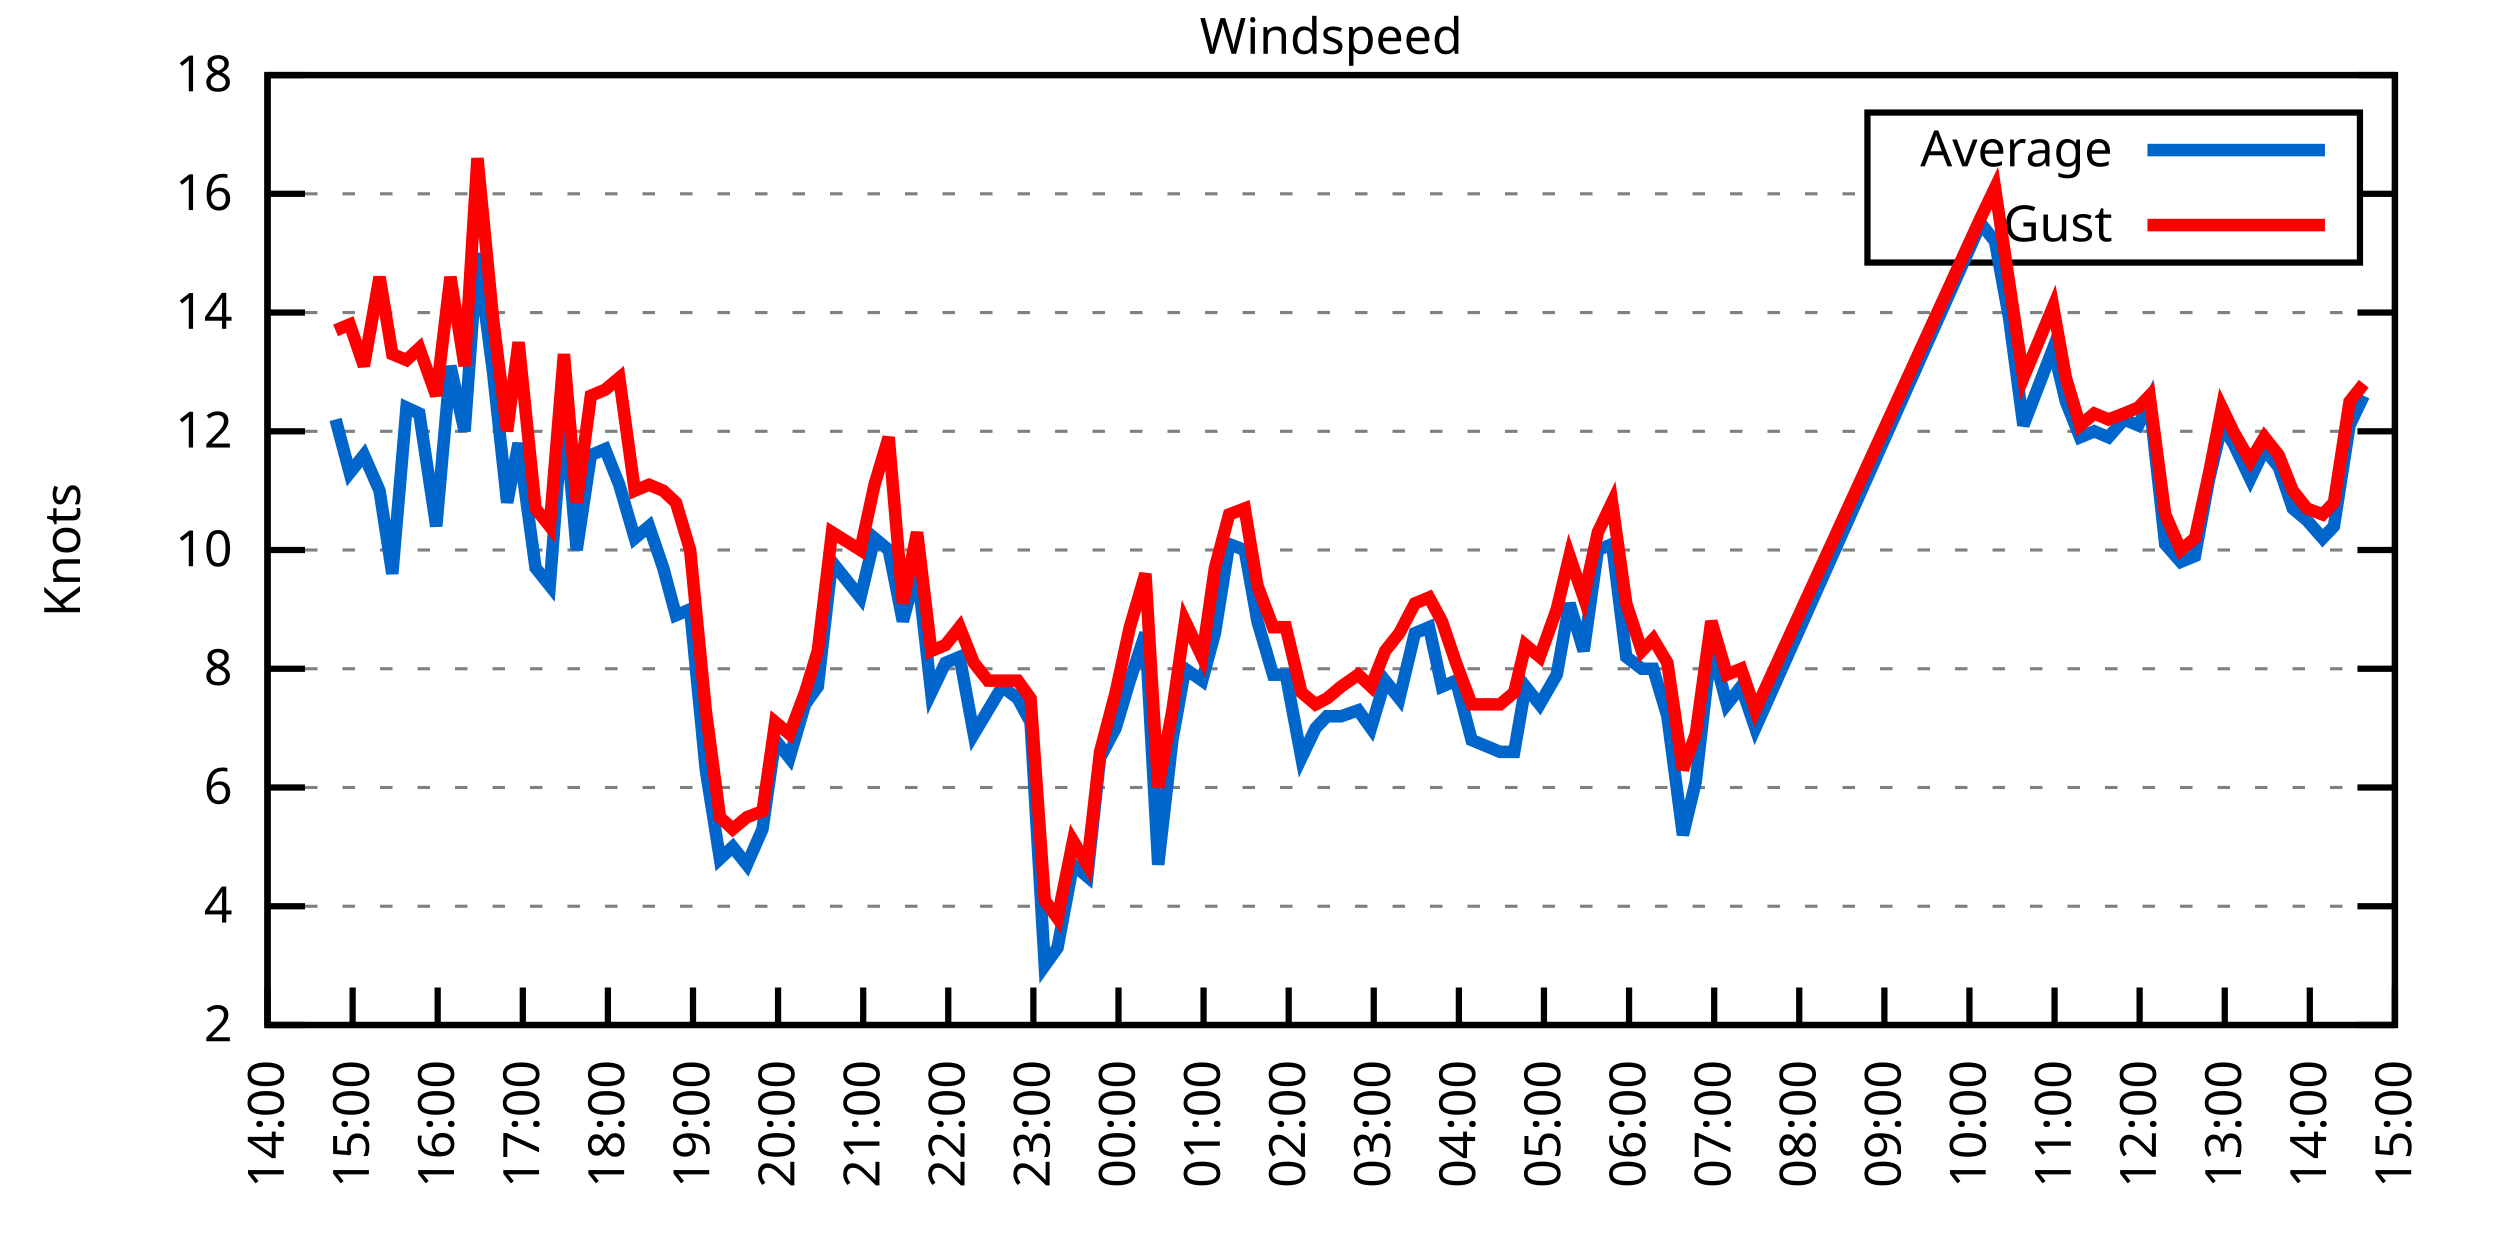
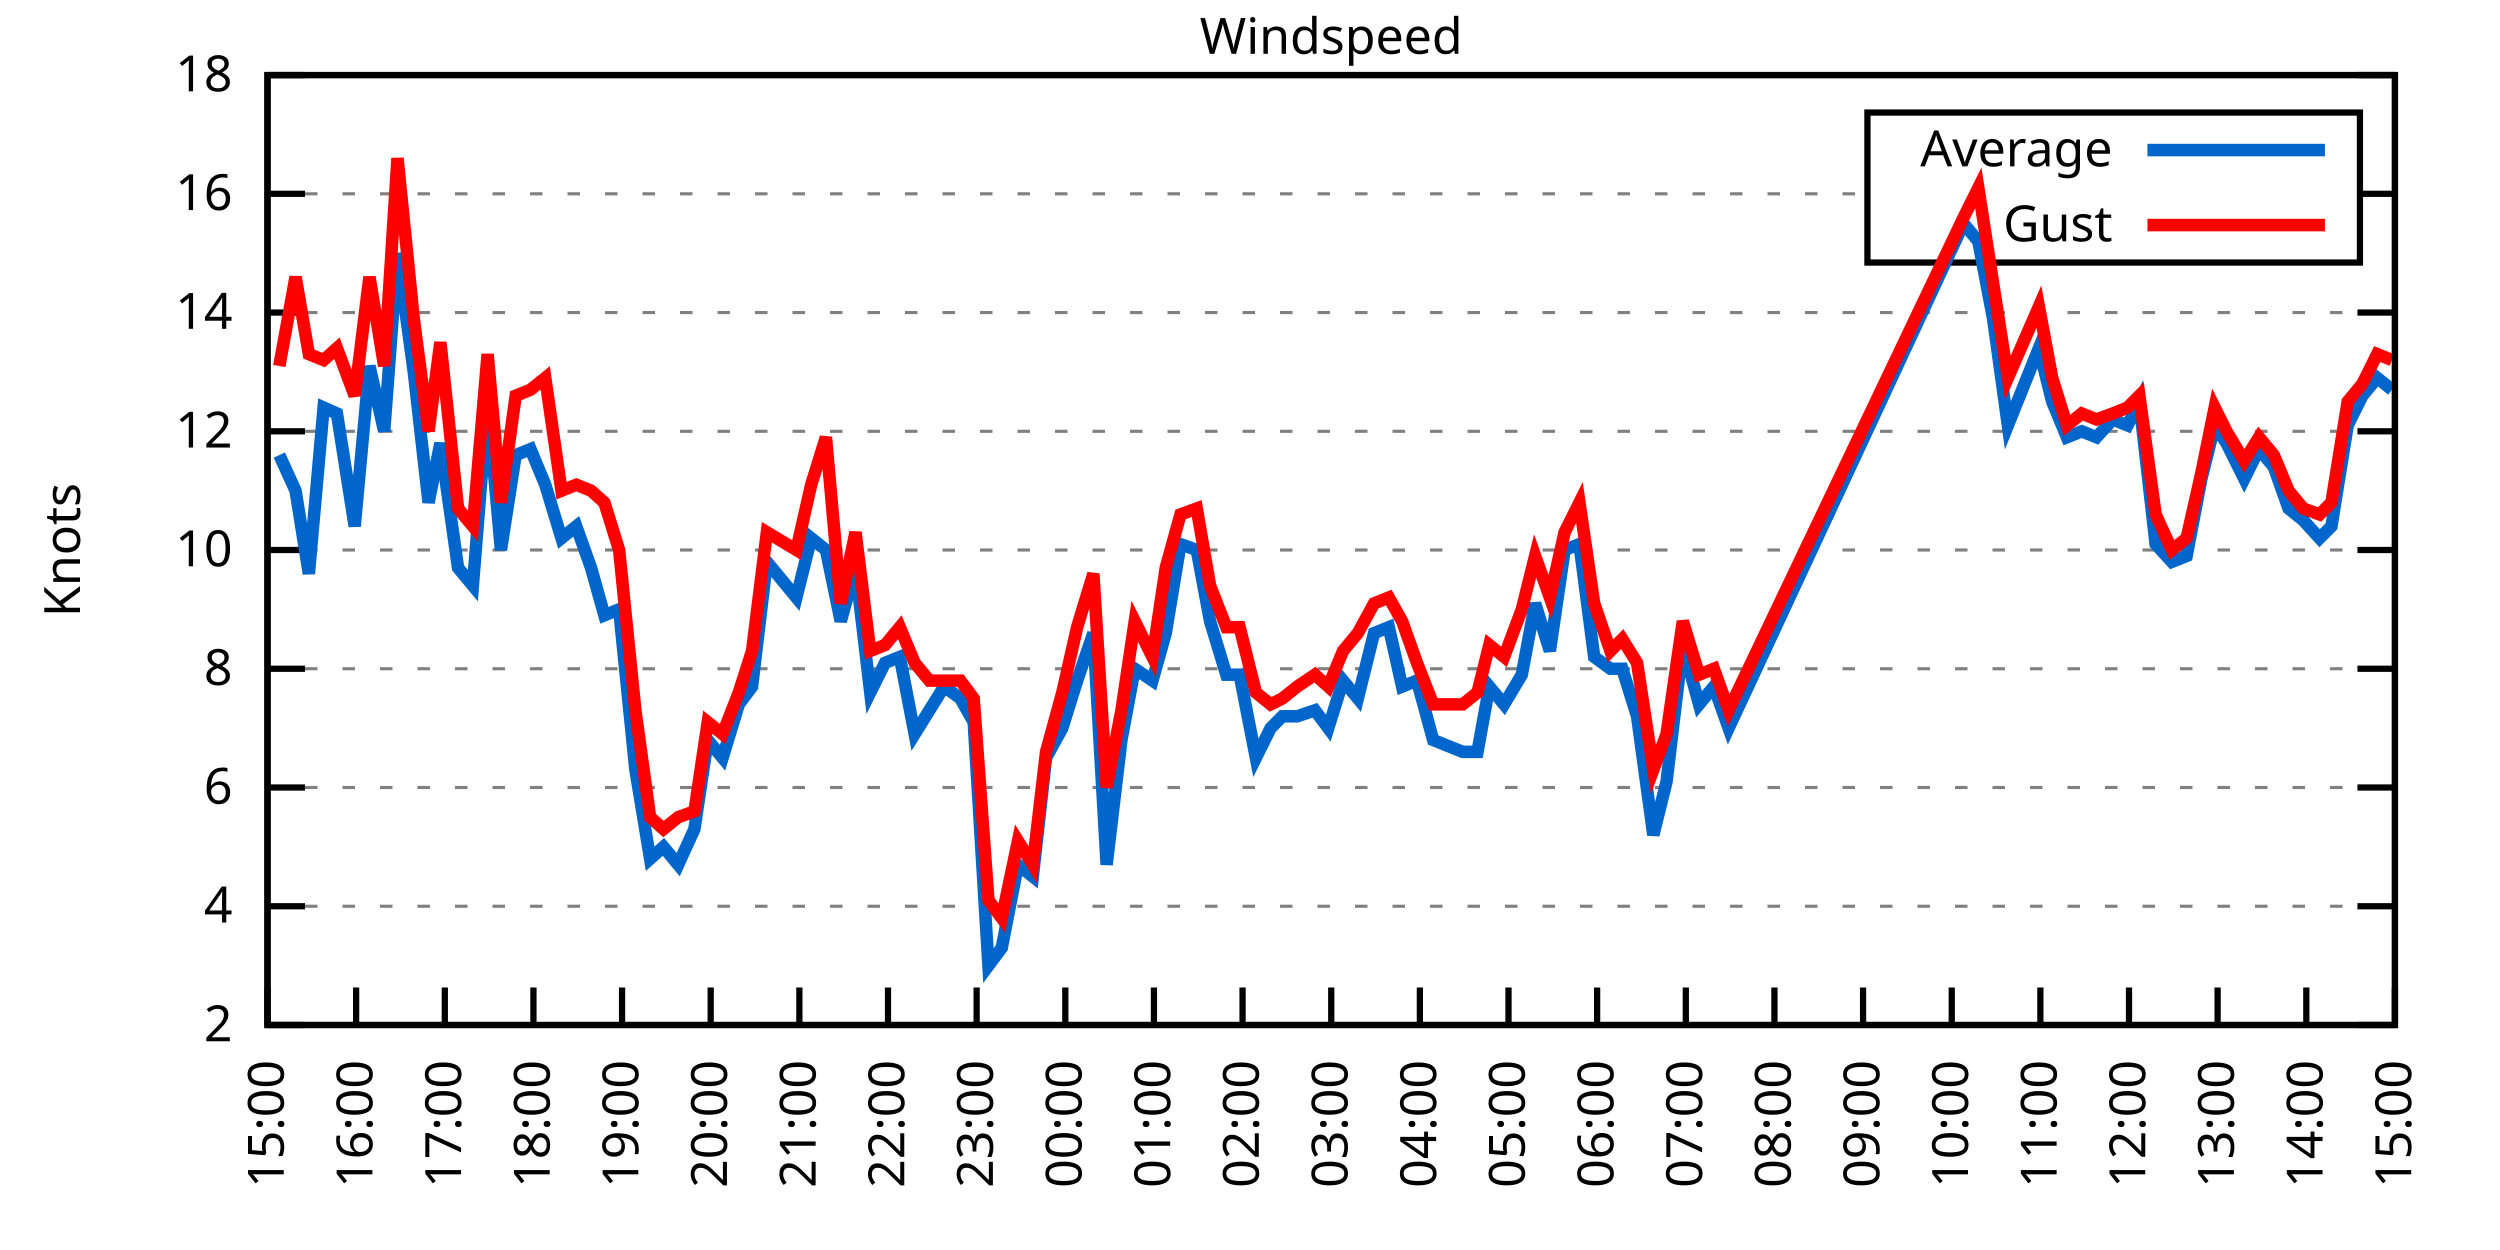
<svg xmlns="http://www.w3.org/2000/svg" xmlns:xlink="http://www.w3.org/1999/xlink" width="400" height="200" viewBox="0 0 400 200">
  <g id="gnuplot_canvas">
    <rect x="0" y="0" width="400" height="200" fill="none" />
    <defs>
      <circle id="gpDot" r="0.5" stroke-width="0.5" stroke="currentColor" />
      <path id="gpPt0" stroke-width="0.333" stroke="currentColor" d="M-1,0 h2 M0,-1 v2" />
      <path id="gpPt1" stroke-width="0.333" stroke="currentColor" d="M-1,-1 L1,1 M1,-1 L-1,1" />
      <path id="gpPt2" stroke-width="0.333" stroke="currentColor" d="M-1,0 L1,0 M0,-1 L0,1 M-1,-1 L1,1 M-1,1 L1,-1" />
      <rect id="gpPt3" stroke-width="0.333" stroke="currentColor" x="-1" y="-1" width="2" height="2" />
      <rect id="gpPt4" stroke-width="0.333" stroke="currentColor" fill="currentColor" x="-1" y="-1" width="2" height="2" />
      <circle id="gpPt5" stroke-width="0.333" stroke="currentColor" cx="0" cy="0" r="1" />
      <use xlink:href="#gpPt5" id="gpPt6" fill="currentColor" stroke="none" />
      <path id="gpPt7" stroke-width="0.333" stroke="currentColor" d="M0,-1.33 L-1.33,0.67 L1.33,0.67 z" />
      <use xlink:href="#gpPt7" id="gpPt8" fill="currentColor" stroke="none" />
      <use xlink:href="#gpPt7" id="gpPt9" stroke="currentColor" transform="rotate(180)" />
      <use xlink:href="#gpPt9" id="gpPt10" fill="currentColor" stroke="none" />
      <use xlink:href="#gpPt3" id="gpPt11" stroke="currentColor" transform="rotate(45)" />
      <use xlink:href="#gpPt11" id="gpPt12" fill="currentColor" stroke="none" />
      <path id="gpPt13" stroke-width="0.333" stroke="currentColor" d="M0,1.330 L1.265,0.411 L0.782,-1.067 L-0.782,-1.076 L-1.265,0.411 z" />
      <use xlink:href="#gpPt13" id="gpPt14" fill="currentColor" stroke="none" />
      <filter id="textbox" filterUnits="objectBoundingBox" x="0" y="0" height="1" width="1">
        <feFlood flood-color="white" flood-opacity="1" result="bgnd" />
        <feComposite in="SourceGraphic" in2="bgnd" operator="atop" />
      </filter>
      <filter id="greybox" filterUnits="objectBoundingBox" x="0" y="0" height="1" width="1">
        <feFlood flood-color="lightgrey" flood-opacity="1" result="grey" />
        <feComposite in="SourceGraphic" in2="grey" operator="atop" />
      </filter>
    </defs>
    <g fill="none" color="white" stroke="currentColor" stroke-width="1.00" stroke-linecap="butt" stroke-linejoin="miter">
</g>
    <g fill="none" color="black" stroke="currentColor" stroke-width="1.00" stroke-linecap="butt" stroke-linejoin="miter">
      <g stroke="none" shape-rendering="crispEdges">
        <polygon fill="rgb(255, 255, 255)" points="42.80,164.00 383.18,164.00 383.18,12.02 42.80,12.02 " />
      </g>
    </g>
    <g fill="none" color="black" stroke="currentColor" stroke-width="1.00" stroke-linecap="butt" stroke-linejoin="miter">
</g>
    <g fill="none" color="black" stroke="black" stroke-width="0.50" stroke-linecap="butt" stroke-linejoin="miter">
</g>
    <g fill="none" color="gray" stroke="currentColor" stroke-width="0.50" stroke-linecap="butt" stroke-linejoin="miter">
      <path stroke="gray" stroke-dasharray="2,4" class="gridline" d="M42.80,164.00 L383.19,164.00  " />
    </g>
    <g fill="none" color="gray" stroke="gray" stroke-width="1.00" stroke-linecap="butt" stroke-linejoin="miter">
</g>
    <g fill="none" color="black" stroke="currentColor" stroke-width="1.00" stroke-linecap="butt" stroke-linejoin="miter">
      <path stroke="black" d="M42.80,164.00 L48.80,164.00 M383.19,164.00 L377.19,164.00  " />
      <g transform="translate(37.20,166.60)" stroke="none" fill="black" font-family="Sans" font-size="8.00" text-anchor="end">
        <text>
          <tspan font-family="Sans"> 2</tspan>
        </text>
      </g>
    </g>
    <g fill="none" color="black" stroke="currentColor" stroke-width="1.00" stroke-linecap="butt" stroke-linejoin="miter">
</g>
    <g fill="none" color="black" stroke="black" stroke-width="0.50" stroke-linecap="butt" stroke-linejoin="miter">
</g>
    <g fill="none" color="gray" stroke="currentColor" stroke-width="0.50" stroke-linecap="butt" stroke-linejoin="miter">
      <path stroke="gray" stroke-dasharray="2,4" class="gridline" d="M42.80,145.00 L383.19,145.00  " />
    </g>
    <g fill="none" color="gray" stroke="gray" stroke-width="1.00" stroke-linecap="butt" stroke-linejoin="miter">
</g>
    <g fill="none" color="black" stroke="currentColor" stroke-width="1.00" stroke-linecap="butt" stroke-linejoin="miter">
      <path stroke="black" d="M42.80,145.00 L48.80,145.00 M383.19,145.00 L377.19,145.00  " />
      <g transform="translate(37.20,147.60)" stroke="none" fill="black" font-family="Sans" font-size="8.00" text-anchor="end">
        <text>
          <tspan font-family="Sans"> 4</tspan>
        </text>
      </g>
    </g>
    <g fill="none" color="black" stroke="currentColor" stroke-width="1.00" stroke-linecap="butt" stroke-linejoin="miter">
</g>
    <g fill="none" color="black" stroke="black" stroke-width="0.50" stroke-linecap="butt" stroke-linejoin="miter">
</g>
    <g fill="none" color="gray" stroke="currentColor" stroke-width="0.50" stroke-linecap="butt" stroke-linejoin="miter">
      <path stroke="gray" stroke-dasharray="2,4" class="gridline" d="M42.80,126.00 L383.19,126.00  " />
    </g>
    <g fill="none" color="gray" stroke="gray" stroke-width="1.00" stroke-linecap="butt" stroke-linejoin="miter">
</g>
    <g fill="none" color="black" stroke="currentColor" stroke-width="1.00" stroke-linecap="butt" stroke-linejoin="miter">
      <path stroke="black" d="M42.80,126.00 L48.80,126.00 M383.19,126.00 L377.19,126.00  " />
      <g transform="translate(37.20,128.60)" stroke="none" fill="black" font-family="Sans" font-size="8.00" text-anchor="end">
        <text>
          <tspan font-family="Sans"> 6</tspan>
        </text>
      </g>
    </g>
    <g fill="none" color="black" stroke="currentColor" stroke-width="1.00" stroke-linecap="butt" stroke-linejoin="miter">
</g>
    <g fill="none" color="black" stroke="black" stroke-width="0.50" stroke-linecap="butt" stroke-linejoin="miter">
</g>
    <g fill="none" color="gray" stroke="currentColor" stroke-width="0.50" stroke-linecap="butt" stroke-linejoin="miter">
      <path stroke="gray" stroke-dasharray="2,4" class="gridline" d="M42.80,107.00 L383.19,107.00  " />
    </g>
    <g fill="none" color="gray" stroke="gray" stroke-width="1.00" stroke-linecap="butt" stroke-linejoin="miter">
</g>
    <g fill="none" color="black" stroke="currentColor" stroke-width="1.00" stroke-linecap="butt" stroke-linejoin="miter">
      <path stroke="black" d="M42.80,107.00 L48.80,107.00 M383.19,107.00 L377.19,107.00  " />
      <g transform="translate(37.20,109.60)" stroke="none" fill="black" font-family="Sans" font-size="8.00" text-anchor="end">
        <text>
          <tspan font-family="Sans"> 8</tspan>
        </text>
      </g>
    </g>
    <g fill="none" color="black" stroke="currentColor" stroke-width="1.00" stroke-linecap="butt" stroke-linejoin="miter">
</g>
    <g fill="none" color="black" stroke="black" stroke-width="0.50" stroke-linecap="butt" stroke-linejoin="miter">
</g>
    <g fill="none" color="gray" stroke="currentColor" stroke-width="0.50" stroke-linecap="butt" stroke-linejoin="miter">
      <path stroke="gray" stroke-dasharray="2,4" class="gridline" d="M42.80,88.00 L383.19,88.00  " />
    </g>
    <g fill="none" color="gray" stroke="gray" stroke-width="1.00" stroke-linecap="butt" stroke-linejoin="miter">
</g>
    <g fill="none" color="black" stroke="currentColor" stroke-width="1.00" stroke-linecap="butt" stroke-linejoin="miter">
      <path stroke="black" d="M42.80,88.00 L48.80,88.00 M383.19,88.00 L377.19,88.00  " />
      <g transform="translate(37.20,90.60)" stroke="none" fill="black" font-family="Sans" font-size="8.00" text-anchor="end">
        <text>
          <tspan font-family="Sans"> 10</tspan>
        </text>
      </g>
    </g>
    <g fill="none" color="black" stroke="currentColor" stroke-width="1.00" stroke-linecap="butt" stroke-linejoin="miter">
</g>
    <g fill="none" color="black" stroke="black" stroke-width="0.50" stroke-linecap="butt" stroke-linejoin="miter">
</g>
    <g fill="none" color="gray" stroke="currentColor" stroke-width="0.50" stroke-linecap="butt" stroke-linejoin="miter">
      <path stroke="gray" stroke-dasharray="2,4" class="gridline" d="M42.80,69.01 L383.19,69.01  " />
    </g>
    <g fill="none" color="gray" stroke="gray" stroke-width="1.00" stroke-linecap="butt" stroke-linejoin="miter">
</g>
    <g fill="none" color="black" stroke="currentColor" stroke-width="1.00" stroke-linecap="butt" stroke-linejoin="miter">
      <path stroke="black" d="M42.80,69.01 L48.80,69.01 M383.19,69.01 L377.19,69.01  " />
      <g transform="translate(37.20,71.61)" stroke="none" fill="black" font-family="Sans" font-size="8.00" text-anchor="end">
        <text>
          <tspan font-family="Sans"> 12</tspan>
        </text>
      </g>
    </g>
    <g fill="none" color="black" stroke="currentColor" stroke-width="1.00" stroke-linecap="butt" stroke-linejoin="miter">
</g>
    <g fill="none" color="black" stroke="black" stroke-width="0.50" stroke-linecap="butt" stroke-linejoin="miter">
</g>
    <g fill="none" color="gray" stroke="currentColor" stroke-width="0.50" stroke-linecap="butt" stroke-linejoin="miter">
      <path stroke="gray" stroke-dasharray="2,4" class="gridline" d="M42.80,50.01 L383.19,50.01  " />
    </g>
    <g fill="none" color="gray" stroke="gray" stroke-width="1.00" stroke-linecap="butt" stroke-linejoin="miter">
</g>
    <g fill="none" color="black" stroke="currentColor" stroke-width="1.00" stroke-linecap="butt" stroke-linejoin="miter">
      <path stroke="black" d="M42.80,50.01 L48.80,50.01 M383.19,50.01 L377.19,50.01  " />
      <g transform="translate(37.20,52.61)" stroke="none" fill="black" font-family="Sans" font-size="8.00" text-anchor="end">
        <text>
          <tspan font-family="Sans"> 14</tspan>
        </text>
      </g>
    </g>
    <g fill="none" color="black" stroke="currentColor" stroke-width="1.00" stroke-linecap="butt" stroke-linejoin="miter">
</g>
    <g fill="none" color="black" stroke="black" stroke-width="0.50" stroke-linecap="butt" stroke-linejoin="miter">
</g>
    <g fill="none" color="gray" stroke="currentColor" stroke-width="0.50" stroke-linecap="butt" stroke-linejoin="miter">
      <path stroke="gray" stroke-dasharray="2,4" class="gridline" d="M42.80,31.01 L298.79,31.01 M377.59,31.01 L383.19,31.01  " />
    </g>
    <g fill="none" color="gray" stroke="gray" stroke-width="1.00" stroke-linecap="butt" stroke-linejoin="miter">
</g>
    <g fill="none" color="black" stroke="currentColor" stroke-width="1.00" stroke-linecap="butt" stroke-linejoin="miter">
      <path stroke="black" d="M42.80,31.01 L48.80,31.01 M383.19,31.01 L377.19,31.01  " />
      <g transform="translate(37.20,33.61)" stroke="none" fill="black" font-family="Sans" font-size="8.00" text-anchor="end">
        <text>
          <tspan font-family="Sans"> 16</tspan>
        </text>
      </g>
    </g>
    <g fill="none" color="black" stroke="currentColor" stroke-width="1.00" stroke-linecap="butt" stroke-linejoin="miter">
</g>
    <g fill="none" color="black" stroke="black" stroke-width="0.50" stroke-linecap="butt" stroke-linejoin="miter">
</g>
    <g fill="none" color="gray" stroke="currentColor" stroke-width="0.50" stroke-linecap="butt" stroke-linejoin="miter">
      <path stroke="gray" stroke-dasharray="2,4" class="gridline" d="M42.80,12.01 L383.19,12.01  " />
    </g>
    <g fill="none" color="gray" stroke="gray" stroke-width="1.00" stroke-linecap="butt" stroke-linejoin="miter">
</g>
    <g fill="none" color="black" stroke="currentColor" stroke-width="1.00" stroke-linecap="butt" stroke-linejoin="miter">
      <path stroke="black" d="M42.80,12.01 L48.80,12.01 M383.19,12.01 L377.19,12.01  " />
      <g transform="translate(37.20,14.61)" stroke="none" fill="black" font-family="Sans" font-size="8.00" text-anchor="end">
        <text>
          <tspan font-family="Sans"> 18</tspan>
        </text>
      </g>
    </g>
    <g fill="none" color="black" stroke="currentColor" stroke-width="1.00" stroke-linecap="butt" stroke-linejoin="miter">
      <path stroke="black" d="M42.80,164.00 L42.80,158.00  " />
      <g transform="translate(45.40,169.60) rotate(270.00)" stroke="none" fill="black" font-family="Sans" font-size="8.00" text-anchor="end">
        <text>
-           <tspan font-family="Sans">14:00</tspan>
-         </text>
-       </g>
-     </g>
-     <g fill="none" color="black" stroke="currentColor" stroke-width="1.00" stroke-linecap="butt" stroke-linejoin="miter">
-       <path stroke="black" d="M56.42,164.00 L56.42,158.00  " />
-       <g transform="translate(59.02,169.60) rotate(270.00)" stroke="none" fill="black" font-family="Sans" font-size="8.00" text-anchor="end">
-         <text>
          <tspan font-family="Sans">15:00</tspan>
        </text>
      </g>
    </g>
    <g fill="none" color="black" stroke="currentColor" stroke-width="1.00" stroke-linecap="butt" stroke-linejoin="miter">
-       <path stroke="black" d="M70.03,164.00 L70.03,158.00  " />
-       <g transform="translate(72.63,169.60) rotate(270.00)" stroke="none" fill="black" font-family="Sans" font-size="8.00" text-anchor="end">
+       <path stroke="black" d="M56.98,164.00 L56.98,158.00  " />
+       <g transform="translate(59.58,169.60) rotate(270.00)" stroke="none" fill="black" font-family="Sans" font-size="8.00" text-anchor="end">
        <text>
          <tspan font-family="Sans">16:00</tspan>
        </text>
      </g>
    </g>
    <g fill="none" color="black" stroke="currentColor" stroke-width="1.00" stroke-linecap="butt" stroke-linejoin="miter">
-       <path stroke="black" d="M83.65,164.00 L83.65,158.00  " />
-       <g transform="translate(86.25,169.60) rotate(270.00)" stroke="none" fill="black" font-family="Sans" font-size="8.00" text-anchor="end">
+       <path stroke="black" d="M71.17,164.00 L71.17,158.00  " />
+       <g transform="translate(73.77,169.60) rotate(270.00)" stroke="none" fill="black" font-family="Sans" font-size="8.00" text-anchor="end">
        <text>
          <tspan font-family="Sans">17:00</tspan>
        </text>
      </g>
    </g>
    <g fill="none" color="black" stroke="currentColor" stroke-width="1.00" stroke-linecap="butt" stroke-linejoin="miter">
-       <path stroke="black" d="M97.26,164.00 L97.26,158.00  " />
-       <g transform="translate(99.86,169.60) rotate(270.00)" stroke="none" fill="black" font-family="Sans" font-size="8.00" text-anchor="end">
+       <path stroke="black" d="M85.35,164.00 L85.35,158.00  " />
+       <g transform="translate(87.95,169.60) rotate(270.00)" stroke="none" fill="black" font-family="Sans" font-size="8.00" text-anchor="end">
        <text>
          <tspan font-family="Sans">18:00</tspan>
        </text>
      </g>
    </g>
    <g fill="none" color="black" stroke="currentColor" stroke-width="1.00" stroke-linecap="butt" stroke-linejoin="miter">
-       <path stroke="black" d="M110.88,164.00 L110.88,158.00  " />
-       <g transform="translate(113.48,169.60) rotate(270.00)" stroke="none" fill="black" font-family="Sans" font-size="8.00" text-anchor="end">
+       <path stroke="black" d="M99.53,164.00 L99.53,158.00  " />
+       <g transform="translate(102.13,169.60) rotate(270.00)" stroke="none" fill="black" font-family="Sans" font-size="8.00" text-anchor="end">
        <text>
          <tspan font-family="Sans">19:00</tspan>
        </text>
      </g>
    </g>
    <g fill="none" color="black" stroke="currentColor" stroke-width="1.00" stroke-linecap="butt" stroke-linejoin="miter">
-       <path stroke="black" d="M124.49,164.00 L124.49,158.00  " />
-       <g transform="translate(127.09,169.60) rotate(270.00)" stroke="none" fill="black" font-family="Sans" font-size="8.00" text-anchor="end">
+       <path stroke="black" d="M113.71,164.00 L113.71,158.00  " />
+       <g transform="translate(116.31,169.60) rotate(270.00)" stroke="none" fill="black" font-family="Sans" font-size="8.00" text-anchor="end">
        <text>
          <tspan font-family="Sans">20:00</tspan>
        </text>
      </g>
    </g>
    <g fill="none" color="black" stroke="currentColor" stroke-width="1.00" stroke-linecap="butt" stroke-linejoin="miter">
-       <path stroke="black" d="M138.11,164.00 L138.11,158.00  " />
-       <g transform="translate(140.71,169.60) rotate(270.00)" stroke="none" fill="black" font-family="Sans" font-size="8.00" text-anchor="end">
+       <path stroke="black" d="M127.90,164.00 L127.90,158.00  " />
+       <g transform="translate(130.50,169.60) rotate(270.00)" stroke="none" fill="black" font-family="Sans" font-size="8.00" text-anchor="end">
        <text>
          <tspan font-family="Sans">21:00</tspan>
        </text>
      </g>
    </g>
    <g fill="none" color="black" stroke="currentColor" stroke-width="1.00" stroke-linecap="butt" stroke-linejoin="miter">
-       <path stroke="black" d="M151.72,164.00 L151.72,158.00  " />
-       <g transform="translate(154.32,169.60) rotate(270.00)" stroke="none" fill="black" font-family="Sans" font-size="8.00" text-anchor="end">
+       <path stroke="black" d="M142.08,164.00 L142.08,158.00  " />
+       <g transform="translate(144.68,169.60) rotate(270.00)" stroke="none" fill="black" font-family="Sans" font-size="8.00" text-anchor="end">
        <text>
          <tspan font-family="Sans">22:00</tspan>
        </text>
      </g>
    </g>
    <g fill="none" color="black" stroke="currentColor" stroke-width="1.00" stroke-linecap="butt" stroke-linejoin="miter">
-       <path stroke="black" d="M165.34,164.00 L165.34,158.00  " />
-       <g transform="translate(167.94,169.60) rotate(270.00)" stroke="none" fill="black" font-family="Sans" font-size="8.00" text-anchor="end">
+       <path stroke="black" d="M156.26,164.00 L156.26,158.00  " />
+       <g transform="translate(158.86,169.60) rotate(270.00)" stroke="none" fill="black" font-family="Sans" font-size="8.00" text-anchor="end">
        <text>
          <tspan font-family="Sans">23:00</tspan>
        </text>
      </g>
    </g>
    <g fill="none" color="black" stroke="currentColor" stroke-width="1.00" stroke-linecap="butt" stroke-linejoin="miter">
-       <path stroke="black" d="M178.96,164.00 L178.96,158.00  " />
-       <g transform="translate(181.56,169.60) rotate(270.00)" stroke="none" fill="black" font-family="Sans" font-size="8.00" text-anchor="end">
+       <path stroke="black" d="M170.45,164.00 L170.45,158.00  " />
+       <g transform="translate(173.05,169.60) rotate(270.00)" stroke="none" fill="black" font-family="Sans" font-size="8.00" text-anchor="end">
        <text>
          <tspan font-family="Sans">00:00</tspan>
        </text>
      </g>
    </g>
    <g fill="none" color="black" stroke="currentColor" stroke-width="1.00" stroke-linecap="butt" stroke-linejoin="miter">
-       <path stroke="black" d="M192.57,164.00 L192.57,158.00  " />
-       <g transform="translate(195.17,169.60) rotate(270.00)" stroke="none" fill="black" font-family="Sans" font-size="8.00" text-anchor="end">
+       <path stroke="black" d="M184.63,164.00 L184.63,158.00  " />
+       <g transform="translate(187.23,169.60) rotate(270.00)" stroke="none" fill="black" font-family="Sans" font-size="8.00" text-anchor="end">
        <text>
          <tspan font-family="Sans">01:00</tspan>
        </text>
      </g>
    </g>
    <g fill="none" color="black" stroke="currentColor" stroke-width="1.00" stroke-linecap="butt" stroke-linejoin="miter">
-       <path stroke="black" d="M206.19,164.00 L206.19,158.00  " />
-       <g transform="translate(208.79,169.60) rotate(270.00)" stroke="none" fill="black" font-family="Sans" font-size="8.00" text-anchor="end">
+       <path stroke="black" d="M198.81,164.00 L198.81,158.00  " />
+       <g transform="translate(201.41,169.60) rotate(270.00)" stroke="none" fill="black" font-family="Sans" font-size="8.00" text-anchor="end">
        <text>
          <tspan font-family="Sans">02:00</tspan>
        </text>
      </g>
    </g>
    <g fill="none" color="black" stroke="currentColor" stroke-width="1.00" stroke-linecap="butt" stroke-linejoin="miter">
-       <path stroke="black" d="M219.80,164.00 L219.80,158.00  " />
-       <g transform="translate(222.40,169.60) rotate(270.00)" stroke="none" fill="black" font-family="Sans" font-size="8.00" text-anchor="end">
+       <path stroke="black" d="M213.00,164.00 L213.00,158.00  " />
+       <g transform="translate(215.60,169.60) rotate(270.00)" stroke="none" fill="black" font-family="Sans" font-size="8.00" text-anchor="end">
        <text>
          <tspan font-family="Sans">03:00</tspan>
        </text>
      </g>
    </g>
    <g fill="none" color="black" stroke="currentColor" stroke-width="1.00" stroke-linecap="butt" stroke-linejoin="miter">
-       <path stroke="black" d="M233.42,164.00 L233.42,158.00  " />
-       <g transform="translate(236.02,169.60) rotate(270.00)" stroke="none" fill="black" font-family="Sans" font-size="8.00" text-anchor="end">
+       <path stroke="black" d="M227.18,164.00 L227.18,158.00  " />
+       <g transform="translate(229.78,169.60) rotate(270.00)" stroke="none" fill="black" font-family="Sans" font-size="8.00" text-anchor="end">
        <text>
          <tspan font-family="Sans">04:00</tspan>
        </text>
      </g>
    </g>
    <g fill="none" color="black" stroke="currentColor" stroke-width="1.00" stroke-linecap="butt" stroke-linejoin="miter">
-       <path stroke="black" d="M247.03,164.00 L247.03,158.00  " />
-       <g transform="translate(249.63,169.60) rotate(270.00)" stroke="none" fill="black" font-family="Sans" font-size="8.00" text-anchor="end">
+       <path stroke="black" d="M241.36,164.00 L241.36,158.00  " />
+       <g transform="translate(243.96,169.60) rotate(270.00)" stroke="none" fill="black" font-family="Sans" font-size="8.00" text-anchor="end">
        <text>
          <tspan font-family="Sans">05:00</tspan>
        </text>
      </g>
    </g>
    <g fill="none" color="black" stroke="currentColor" stroke-width="1.00" stroke-linecap="butt" stroke-linejoin="miter">
-       <path stroke="black" d="M260.65,164.00 L260.65,158.00  " />
-       <g transform="translate(263.25,169.60) rotate(270.00)" stroke="none" fill="black" font-family="Sans" font-size="8.00" text-anchor="end">
+       <path stroke="black" d="M255.54,164.00 L255.54,158.00  " />
+       <g transform="translate(258.14,169.60) rotate(270.00)" stroke="none" fill="black" font-family="Sans" font-size="8.00" text-anchor="end">
        <text>
          <tspan font-family="Sans">06:00</tspan>
        </text>
      </g>
    </g>
    <g fill="none" color="black" stroke="currentColor" stroke-width="1.00" stroke-linecap="butt" stroke-linejoin="miter">
-       <path stroke="black" d="M274.27,164.00 L274.27,158.00  " />
-       <g transform="translate(276.87,169.60) rotate(270.00)" stroke="none" fill="black" font-family="Sans" font-size="8.00" text-anchor="end">
+       <path stroke="black" d="M269.73,164.00 L269.73,158.00  " />
+       <g transform="translate(272.33,169.60) rotate(270.00)" stroke="none" fill="black" font-family="Sans" font-size="8.00" text-anchor="end">
        <text>
          <tspan font-family="Sans">07:00</tspan>
        </text>
      </g>
    </g>
    <g fill="none" color="black" stroke="currentColor" stroke-width="1.00" stroke-linecap="butt" stroke-linejoin="miter">
-       <path stroke="black" d="M287.88,164.00 L287.88,158.00  " />
-       <g transform="translate(290.48,169.60) rotate(270.00)" stroke="none" fill="black" font-family="Sans" font-size="8.00" text-anchor="end">
+       <path stroke="black" d="M283.91,164.00 L283.91,158.00  " />
+       <g transform="translate(286.51,169.60) rotate(270.00)" stroke="none" fill="black" font-family="Sans" font-size="8.00" text-anchor="end">
        <text>
          <tspan font-family="Sans">08:00</tspan>
        </text>
      </g>
    </g>
    <g fill="none" color="black" stroke="currentColor" stroke-width="1.00" stroke-linecap="butt" stroke-linejoin="miter">
-       <path stroke="black" d="M301.50,164.00 L301.50,158.00  " />
-       <g transform="translate(304.10,169.60) rotate(270.00)" stroke="none" fill="black" font-family="Sans" font-size="8.00" text-anchor="end">
+       <path stroke="black" d="M298.09,164.00 L298.09,158.00  " />
+       <g transform="translate(300.69,169.60) rotate(270.00)" stroke="none" fill="black" font-family="Sans" font-size="8.00" text-anchor="end">
        <text>
          <tspan font-family="Sans">09:00</tspan>
        </text>
      </g>
    </g>
    <g fill="none" color="black" stroke="currentColor" stroke-width="1.00" stroke-linecap="butt" stroke-linejoin="miter">
-       <path stroke="black" d="M315.11,164.00 L315.11,158.00  " />
-       <g transform="translate(317.71,169.60) rotate(270.00)" stroke="none" fill="black" font-family="Sans" font-size="8.00" text-anchor="end">
+       <path stroke="black" d="M312.28,164.00 L312.28,158.00  " />
+       <g transform="translate(314.88,169.60) rotate(270.00)" stroke="none" fill="black" font-family="Sans" font-size="8.00" text-anchor="end">
        <text>
          <tspan font-family="Sans">10:00</tspan>
        </text>
      </g>
    </g>
    <g fill="none" color="black" stroke="currentColor" stroke-width="1.00" stroke-linecap="butt" stroke-linejoin="miter">
-       <path stroke="black" d="M328.73,164.00 L328.73,158.00  " />
-       <g transform="translate(331.33,169.60) rotate(270.00)" stroke="none" fill="black" font-family="Sans" font-size="8.00" text-anchor="end">
+       <path stroke="black" d="M326.46,164.00 L326.46,158.00  " />
+       <g transform="translate(329.06,169.60) rotate(270.00)" stroke="none" fill="black" font-family="Sans" font-size="8.00" text-anchor="end">
        <text>
          <tspan font-family="Sans">11:00</tspan>
        </text>
      </g>
    </g>
    <g fill="none" color="black" stroke="currentColor" stroke-width="1.00" stroke-linecap="butt" stroke-linejoin="miter">
-       <path stroke="black" d="M342.34,164.00 L342.34,158.00  " />
-       <g transform="translate(344.94,169.60) rotate(270.00)" stroke="none" fill="black" font-family="Sans" font-size="8.00" text-anchor="end">
+       <path stroke="black" d="M340.64,164.00 L340.64,158.00  " />
+       <g transform="translate(343.24,169.60) rotate(270.00)" stroke="none" fill="black" font-family="Sans" font-size="8.00" text-anchor="end">
        <text>
          <tspan font-family="Sans">12:00</tspan>
        </text>
      </g>
    </g>
    <g fill="none" color="black" stroke="currentColor" stroke-width="1.00" stroke-linecap="butt" stroke-linejoin="miter">
-       <path stroke="black" d="M355.96,164.00 L355.96,158.00  " />
-       <g transform="translate(358.56,169.60) rotate(270.00)" stroke="none" fill="black" font-family="Sans" font-size="8.00" text-anchor="end">
+       <path stroke="black" d="M354.82,164.00 L354.82,158.00  " />
+       <g transform="translate(357.42,169.60) rotate(270.00)" stroke="none" fill="black" font-family="Sans" font-size="8.00" text-anchor="end">
        <text>
          <tspan font-family="Sans">13:00</tspan>
        </text>
      </g>
    </g>
    <g fill="none" color="black" stroke="currentColor" stroke-width="1.00" stroke-linecap="butt" stroke-linejoin="miter">
-       <path stroke="black" d="M369.57,164.00 L369.57,158.00  " />
-       <g transform="translate(372.17,169.60) rotate(270.00)" stroke="none" fill="black" font-family="Sans" font-size="8.00" text-anchor="end">
+       <path stroke="black" d="M369.01,164.00 L369.01,158.00  " />
+       <g transform="translate(371.61,169.60) rotate(270.00)" stroke="none" fill="black" font-family="Sans" font-size="8.00" text-anchor="end">
        <text>
          <tspan font-family="Sans">14:00</tspan>
        </text>
      </g>
    </g>
    <g fill="none" color="black" stroke="currentColor" stroke-width="1.00" stroke-linecap="butt" stroke-linejoin="miter">
      <path stroke="black" d="M383.19,164.00 L383.19,158.00  " />
      <g transform="translate(385.79,169.60) rotate(270.00)" stroke="none" fill="black" font-family="Sans" font-size="8.00" text-anchor="end">
        <text>
          <tspan font-family="Sans">15:00</tspan>
        </text>
      </g>
    </g>
    <g fill="none" color="black" stroke="currentColor" stroke-width="1.00" stroke-linecap="butt" stroke-linejoin="miter">
</g>
    <g fill="none" color="black" stroke="currentColor" stroke-width="1.00" stroke-linecap="butt" stroke-linejoin="miter">
      <path stroke="black" d="M42.80,12.01 L42.80,164.00 L383.19,164.00 L383.19,12.01 L42.80,12.01 Z  " />
    </g>
    <g fill="none" color="black" stroke="currentColor" stroke-width="1.00" stroke-linecap="butt" stroke-linejoin="miter">
</g>
    <g fill="none" color="black" stroke="currentColor" stroke-width="1.00" stroke-linecap="butt" stroke-linejoin="miter">
      <path stroke="black" d="M298.79,42.01 L298.79,18.01 L377.59,18.01 L377.59,42.01 L298.79,42.01 Z  " />
    </g>
    <g id="Windspeed_plot_1">
      <g fill="none" color="white" stroke="black" stroke-width="2.00" stroke-linecap="butt" stroke-linejoin="miter">
</g>
      <g fill="none" color="black" stroke="currentColor" stroke-width="2.00" stroke-linecap="butt" stroke-linejoin="miter">
        <g transform="translate(337.99,26.61)" stroke="none" fill="black" font-family="Sans" font-size="8.00" text-anchor="end">
          <text>
            <tspan font-family="Sans">Average</tspan>
          </text>
        </g>
      </g>
      <g fill="none" color="black" stroke="currentColor" stroke-width="2.00" stroke-linecap="butt" stroke-linejoin="miter">
-         <path stroke="rgb(  0, 102, 204)" d="M343.59,24.01 L371.99,24.01 M53.69,67.11 L55.96,75.66 L58.23,72.81 L60.73,78.51 L62.77,91.80 L65.04,65.21   L67.08,66.16 L69.80,84.21 L72.07,58.56 L74.34,69.01 L76.39,40.51 L78.88,59.51 L81.15,80.41 L82.97,70.91   L85.69,90.85 L87.96,93.70 L90.23,64.26 L92.27,88.00 L94.54,72.81 L96.81,71.86 L99.08,77.56 L101.57,86.11   L103.84,84.21 L106.11,90.85 L108.15,98.45 L110.42,97.50 L112.92,123.15 L115.19,137.40 L117.23,135.50 L119.50,138.35   L122.00,132.65 L124.04,118.40 L126.31,121.25 L128.81,112.70 L130.85,109.85 L133.12,89.90 L137.66,95.60 L139.92,86.11   L142.19,88.00 L144.46,99.40 L146.73,90.85 L149.00,110.80 L151.27,106.05 L153.54,105.10 L155.81,117.45 L158.08,113.65   L160.35,109.85 L162.84,111.75 L164.89,115.55 L167.16,154.50 L169.20,151.65 L171.69,138.35 L173.96,140.25 L176.01,121.25   L178.50,116.50 L180.77,108.90 L183.27,101.30 L185.31,138.35 L187.58,118.40 L189.62,107.00 L192.34,108.90 L194.39,101.30   L196.66,87.06 L199.15,88.00 L201.19,99.40 L203.69,107.95 L205.73,107.95 L208.23,121.25 L210.50,116.50 L212.31,114.60   L214.58,114.60 L217.31,113.65 L219.35,116.50 L221.62,108.90 L223.89,111.75 L226.38,101.30 L228.65,100.35 L230.70,109.85   L232.96,108.90 L235.46,118.40 L240.00,120.30 L242.27,120.30 L244.08,109.85 L246.35,112.70 L249.08,107.95 L251.12,96.55   L253.39,104.15 L255.66,88.00 L257.93,87.06 L260.20,105.10 L262.69,107.00 L264.51,107.00 L266.78,114.60 L269.27,133.60   L271.32,125.05 L273.81,103.20 L276.31,112.70 L278.58,109.85 L280.85,116.50 L316.93,35.76 L319.20,38.61 L321.47,50.96   L323.74,68.06 L328.50,55.71 L330.54,64.26 L332.81,69.96 L335.08,69.01 L337.35,69.96 L339.85,67.11 L342.12,68.06   L343.93,64.26 L346.43,87.06 L348.92,89.90 L351.19,88.95 L353.46,76.61 L355.50,68.06 L357.32,70.91 L360.04,76.61   L362.31,71.86 L364.58,74.71 L366.85,81.36 L369.12,83.26 L371.62,86.11 L373.43,84.21 L375.93,68.06 L378.20,63.31    " />
+         <path stroke="rgb(  0, 102, 204)" d="M343.59,24.01 L371.99,24.01 M44.69,72.81 L47.29,78.51 L49.42,91.80 L51.78,65.21 L53.91,66.16 L56.75,84.21   L59.11,58.56 L61.47,69.01 L63.60,40.51 L66.20,59.51 L68.57,80.41 L70.46,70.91 L73.29,90.85 L75.66,93.70   L78.02,64.26 L80.15,88.00 L82.51,72.81 L84.88,71.86 L87.24,77.56 L89.84,86.11 L92.20,84.21 L94.57,90.85   L96.70,98.45 L99.06,97.50 L101.66,123.15 L104.02,137.40 L106.15,135.50 L108.51,138.35 L111.11,132.65 L113.24,118.40   L115.61,121.25 L118.21,112.70 L120.33,109.85 L122.70,89.90 L127.42,95.60 L129.79,86.11 L132.15,88.00 L134.52,99.40   L136.88,90.85 L139.24,110.80 L141.61,106.05 L143.97,105.10 L146.34,117.45 L148.70,113.65 L151.06,109.85 L153.66,111.75   L155.79,115.55 L158.15,154.50 L160.28,151.65 L162.88,138.35 L165.25,140.25 L167.37,121.25 L169.97,116.50 L172.34,108.90   L174.94,101.30 L177.06,138.35 L179.43,118.40 L181.56,107.00 L184.39,108.90 L186.52,101.30 L188.88,87.06 L191.48,88.00   L193.61,99.40 L196.21,107.95 L198.34,107.95 L200.94,121.25 L203.30,116.50 L205.19,114.60 L207.56,114.60 L210.39,113.65   L212.52,116.50 L214.89,108.90 L217.25,111.75 L219.85,101.30 L222.21,100.35 L224.34,109.85 L226.71,108.90 L229.31,118.40   L234.03,120.30 L236.40,120.30 L238.29,109.85 L240.65,112.70 L243.49,107.95 L245.62,96.55 L247.98,104.15 L250.34,88.00   L252.71,87.06 L255.07,105.10 L257.67,107.00 L259.56,107.00 L261.93,114.60 L264.53,133.60 L266.65,125.05 L269.25,103.20   L271.85,112.70 L274.22,109.85 L276.58,116.50 L314.17,35.76 L316.53,38.61 L318.89,50.96 L321.26,68.06 L326.22,55.71   L328.35,64.26 L330.71,69.96 L333.08,69.01 L335.44,69.96 L338.04,67.11 L340.40,68.06 L342.30,64.26 L344.90,87.06   L347.50,89.90 L349.86,88.95 L352.22,76.61 L354.35,68.06 L356.24,70.91 L359.08,76.61 L361.44,71.86 L363.81,74.71   L366.17,81.36 L368.53,83.26 L371.13,86.11 L373.03,84.21 L375.63,68.06 L377.99,63.31 L380.35,60.46 L382.72,62.36    " />
      </g>
    </g>
    <g id="Windspeed_plot_2">
      <g fill="none" color="black" stroke="currentColor" stroke-width="2.00" stroke-linecap="butt" stroke-linejoin="miter">
        <g transform="translate(337.99,38.61)" stroke="none" fill="black" font-family="Sans" font-size="8.00" text-anchor="end">
          <text>
            <tspan font-family="Sans">Gust</tspan>
          </text>
        </g>
      </g>
      <g fill="none" color="black" stroke="currentColor" stroke-width="2.00" stroke-linecap="butt" stroke-linejoin="miter">
-         <path stroke="rgb(255,   0,   0)" d="M343.59,36.01 L371.99,36.01 M53.69,52.86 L55.96,51.91 L58.23,58.56 L60.73,44.31 L62.77,56.66 L65.04,57.61   L67.08,55.71 L69.80,63.31 L72.07,44.31 L74.34,58.56 L76.39,25.31 L78.88,50.96 L81.15,69.01 L82.97,54.76   L85.69,81.36 L87.96,84.21 L90.23,56.66 L92.27,80.41 L94.54,63.31 L96.81,62.36 L99.08,60.46 L101.57,78.51   L103.84,77.56 L106.11,78.51 L108.15,80.41 L110.42,88.00 L112.92,113.65 L115.19,130.75 L117.23,132.65 L119.50,130.75   L122.00,129.80 L124.04,115.55 L126.31,117.45 L128.81,110.80 L130.85,104.15 L133.12,85.16 L137.66,88.00 L139.92,77.56   L142.19,69.96 L144.46,96.55 L146.73,85.16 L149.00,104.15 L151.27,103.20 L153.54,100.35 L155.81,106.05 L158.08,108.90   L160.35,108.90 L162.84,108.90 L164.89,111.75 L167.16,144.05 L169.20,146.90 L171.69,134.55 L173.96,138.35 L176.01,120.30   L178.50,110.80 L180.77,100.35 L183.27,91.80 L185.31,126.00 L187.58,113.65 L189.62,99.40 L192.34,105.10 L194.39,90.85   L196.66,82.31 L199.15,81.36 L201.19,93.70 L203.69,100.35 L205.73,100.35 L208.23,110.80 L210.50,112.70 L212.31,111.75   L214.58,109.85 L217.31,107.95 L219.35,109.85 L221.62,104.15 L223.89,101.30 L226.38,96.55 L228.65,95.60 L230.70,99.40   L232.96,106.05 L235.46,112.70 L240.00,112.70 L242.27,110.80 L244.08,103.20 L246.35,105.10 L249.08,97.50 L251.12,88.95   L253.39,95.60 L255.66,85.16 L257.93,80.41 L260.20,96.55 L262.69,104.15 L264.51,102.25 L266.78,106.05 L269.27,123.15   L271.32,117.45 L273.81,99.40 L276.31,107.95 L278.58,107.00 L280.85,113.65 L316.93,34.81 L319.20,30.06 L321.47,45.26   L323.74,60.46 L328.50,49.06 L330.54,60.46 L332.81,68.06 L335.08,66.16 L337.35,67.11 L339.85,66.16 L342.12,65.21   L343.93,63.31 L346.43,82.31 L348.92,88.00 L351.19,86.11 L353.46,75.66 L355.50,65.21 L357.32,69.01 L360.04,73.76   L362.31,69.96 L364.58,72.81 L366.85,78.51 L369.12,81.36 L371.62,82.31 L373.43,80.41 L375.93,64.26 L378.20,61.41    " />
+         <path stroke="rgb(255,   0,   0)" d="M343.59,36.01 L371.99,36.01 M44.69,58.56 L47.29,44.31 L49.42,56.66 L51.78,57.61 L53.91,55.71 L56.75,63.31   L59.11,44.31 L61.47,58.56 L63.60,25.31 L66.20,50.96 L68.57,69.01 L70.46,54.76 L73.29,81.36 L75.66,84.21   L78.02,56.66 L80.15,80.41 L82.51,63.31 L84.88,62.36 L87.24,60.46 L89.84,78.51 L92.20,77.56 L94.57,78.51   L96.70,80.41 L99.06,88.00 L101.66,113.65 L104.02,130.75 L106.15,132.65 L108.51,130.75 L111.11,129.80 L113.24,115.55   L115.61,117.45 L118.21,110.80 L120.33,104.15 L122.70,85.16 L127.42,88.00 L129.79,77.56 L132.15,69.96 L134.52,96.55   L136.88,85.16 L139.24,104.15 L141.61,103.20 L143.97,100.35 L146.34,106.05 L148.70,108.90 L151.06,108.90 L153.66,108.90   L155.79,111.75 L158.15,144.05 L160.28,146.90 L162.88,134.55 L165.25,138.35 L167.37,120.30 L169.97,110.80 L172.34,100.35   L174.94,91.80 L177.06,126.00 L179.43,113.65 L181.56,99.40 L184.39,105.10 L186.52,90.85 L188.88,82.31 L191.48,81.36   L193.61,93.70 L196.21,100.35 L198.34,100.35 L200.94,110.80 L203.30,112.70 L205.19,111.75 L207.56,109.85 L210.39,107.95   L212.52,109.85 L214.89,104.15 L217.25,101.30 L219.85,96.55 L222.21,95.60 L224.34,99.40 L226.71,106.05 L229.31,112.70   L234.03,112.70 L236.40,110.80 L238.29,103.20 L240.65,105.10 L243.49,97.50 L245.62,88.95 L247.98,95.60 L250.34,85.16   L252.71,80.41 L255.07,96.55 L257.67,104.15 L259.56,102.25 L261.93,106.05 L264.53,123.15 L266.65,117.45 L269.25,99.40   L271.85,107.95 L274.22,107.00 L276.58,113.65 L314.17,34.81 L316.53,30.06 L318.89,45.26 L321.26,60.46 L326.22,49.06   L328.35,60.46 L330.71,68.06 L333.08,66.16 L335.44,67.11 L338.04,66.16 L340.40,65.21 L342.30,63.31 L344.90,82.31   L347.50,88.00 L349.86,86.11 L352.22,75.66 L354.35,65.21 L356.24,69.01 L359.08,73.76 L361.44,69.96 L363.81,72.81   L366.17,78.51 L368.53,81.36 L371.13,82.31 L373.03,80.41 L375.63,64.26 L377.99,61.41 L380.35,56.66 L382.72,57.61    " />
      </g>
    </g>
    <g fill="none" color="black" stroke="currentColor" stroke-width="2.00" stroke-linecap="butt" stroke-linejoin="miter">
</g>
    <g fill="none" color="black" stroke="black" stroke-width="1.00" stroke-linecap="butt" stroke-linejoin="miter">
</g>
    <g fill="none" color="black" stroke="currentColor" stroke-width="1.00" stroke-linecap="butt" stroke-linejoin="miter">
      <path stroke="black" d="M42.80,12.01 L42.80,164.00 L383.19,164.00 L383.19,12.01 L42.80,12.01 Z  " />
      <g transform="translate(12.80,88.01) rotate(270.00)" stroke="none" fill="black" font-family="Sans" font-size="8.00" text-anchor="middle">
        <text>
          <tspan font-family="Sans">Knots</tspan>
        </text>
      </g>
    </g>
    <g fill="none" color="black" stroke="currentColor" stroke-width="1.00" stroke-linecap="butt" stroke-linejoin="miter">
</g>
    <g fill="none" color="black" stroke="currentColor" stroke-width="1.00" stroke-linecap="butt" stroke-linejoin="miter">
      <g transform="translate(212.99,8.61)" stroke="none" fill="black" font-family="Sans" font-size="8.00" text-anchor="middle">
        <text>
          <tspan font-family="Sans">Windspeed</tspan>
        </text>
      </g>
    </g>
    <g fill="none" color="black" stroke="currentColor" stroke-width="1.00" stroke-linecap="butt" stroke-linejoin="miter">
</g>
  </g>
</svg>
